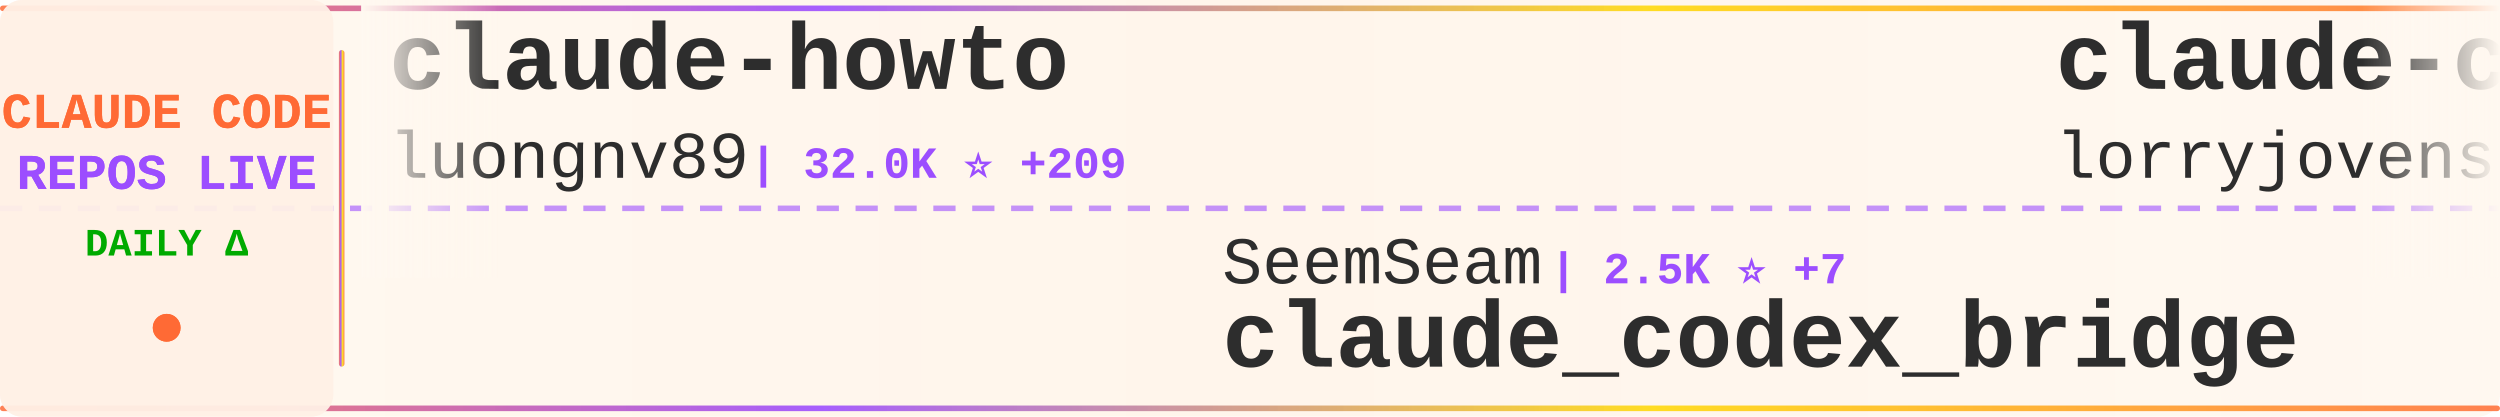
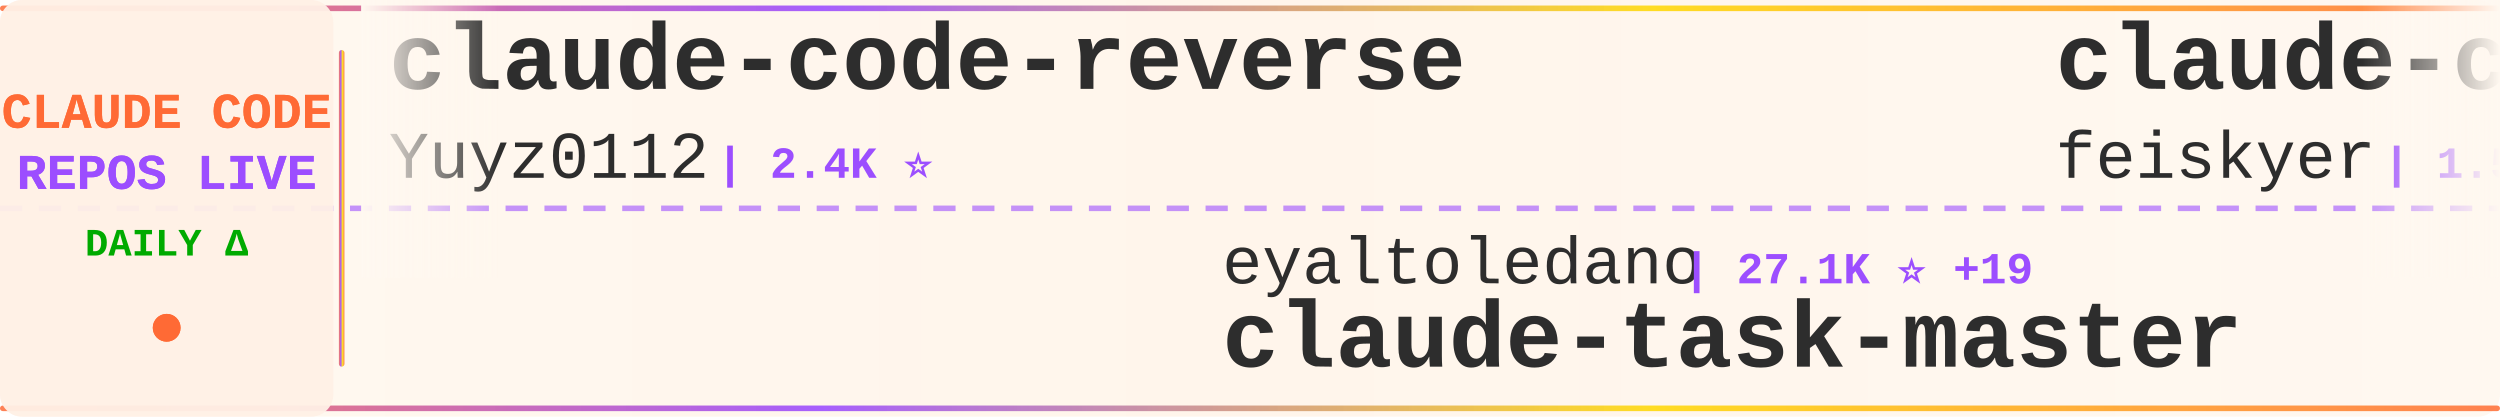
<svg xmlns="http://www.w3.org/2000/svg" width="900" height="150">
  <defs>
    <linearGradient id="tickerBg" x1="0%" y1="0%" x2="100%" y2="0%">
      <stop offset="0%" style="stop-color:#fff8f0;stop-opacity:0.98" />
      <stop offset="50%" style="stop-color:#fff5eb;stop-opacity:1" />
      <stop offset="100%" style="stop-color:#fff8f0;stop-opacity:0.98" />
    </linearGradient>
    <linearGradient id="borderGrad" x1="0%" y1="0%" x2="100%" y2="0%">
      <stop offset="0%" style="stop-color:#FF6B35;stop-opacity:0.85">
        <animate attributeName="stop-opacity" values="0.85;1;0.85" dur="2s" repeatCount="indefinite" />
      </stop>
      <stop offset="33%" style="stop-color:#9C4EFF;stop-opacity:0.9">
        <animate attributeName="stop-opacity" values="0.9;1;0.9" dur="2.2s" repeatCount="indefinite" />
      </stop>
      <stop offset="66%" style="stop-color:#FFD700;stop-opacity:0.85">
        <animate attributeName="stop-opacity" values="0.85;1;0.85" dur="1.8s" repeatCount="indefinite" />
      </stop>
      <stop offset="100%" style="stop-color:#FF6B35;stop-opacity:0.85">
        <animate attributeName="stop-opacity" values="0.85;1;0.85" dur="2s" repeatCount="indefinite" />
      </stop>
    </linearGradient>
    <filter id="textGlow">
      <feGaussianBlur stdDeviation="0.15" result="coloredBlur" />
      <feMerge>
        <feMergeNode in="coloredBlur" />
        <feMergeNode in="SourceGraphic" />
      </feMerge>
    </filter>
    <filter id="metricGlow">
      <feGaussianBlur stdDeviation="0.2" result="coloredBlur" />
      <feMerge>
        <feMergeNode in="coloredBlur" />
        <feMergeNode in="SourceGraphic" />
      </feMerge>
    </filter>
    <linearGradient id="leftFade" x1="0%" y1="0%" x2="100%" y2="0%">
      <stop offset="0%" style="stop-color:#fff8f0;stop-opacity:1" />
      <stop offset="100%" style="stop-color:#fff8f0;stop-opacity:0" />
    </linearGradient>
    <linearGradient id="rightFade" x1="0%" y1="0%" x2="100%" y2="0%">
      <stop offset="0%" style="stop-color:#fff8f0;stop-opacity:0" />
      <stop offset="100%" style="stop-color:#fff8f0;stop-opacity:1" />
    </linearGradient>
  </defs>
  <rect width="900" height="150" fill="url(#tickerBg)" rx="8" />
  <rect x="0" y="2" width="900" height="2" fill="url(#borderGrad)" rx="1" />
  <rect x="0" y="146" width="900" height="2" fill="url(#borderGrad)" rx="1" />
  <line x1="0" y1="75" x2="900" y2="75" stroke="#9C4EFF" stroke-width="2" stroke-dasharray="8 6" opacity="0.6" />
  <rect x="0" y="0" width="120" height="150" fill="#fff0e6" opacity="0.95" rx="8" />
  <text x="60" y="46" font-family="'Courier New', monospace" font-size="18" font-weight="bold" fill="#FF6B35" text-anchor="middle" filter="url(#textGlow)">
    CLAUDE CODE
  </text>
  <text x="60" y="68" font-family="'Courier New', monospace" font-size="18" font-weight="bold" fill="#9C4EFF" text-anchor="middle" filter="url(#textGlow)">
    REPOS LIVE
  </text>
  <text x="60" y="92" font-family="'Courier New', monospace" font-size="14" font-weight="bold" fill="#00aa00" text-anchor="middle">
    DAILY Δ
  </text>
  <circle cx="60" cy="118" r="5" fill="#FF6B35" filter="url(#metricGlow)">
    <animate attributeName="r" values="4;6;4" dur="1.5s" repeatCount="indefinite" />
    <animate attributeName="opacity" values="0.6;1;0.6" dur="1.5s" repeatCount="indefinite" />
  </circle>
  <rect x="122" y="18" width="2" height="114" fill="url(#borderGrad)" rx="1" />
  <clipPath id="tickerClip">
    <rect x="130" y="0" width="770" height="150" />
  </clipPath>
  <g clip-path="url(#tickerClip)">
    <g id="tickerItems">
      <animateTransform attributeName="transform" attributeType="XML" type="translate" from="0 0" to="-3000 0" dur="54s" repeatCount="indefinite" />
      <g transform="translate(0, 0)">
-         <text x="140" y="32" font-family="'Courier New', monospace" font-size="34" font-weight="bold" fill="#2d2d2d">claude-howto</text>
-         <text x="140" y="64" font-family="'Courier New', monospace" font-size="24" font-weight="normal" fill="#2d2d2d" opacity="1.0">luongnv89</text>
-         <text x="270" y="64" font-family="'Courier New', monospace" font-size="16" font-weight="bold" fill="#9C4EFF"> | 32.0K ⭐ +209</text>
+         <text x="140" y="32" font-family="'Courier New', monospace" font-size="34" font-weight="bold" fill="#2d2d2d">claude-code-reverse</text>
+         <text x="140" y="64" font-family="'Courier New', monospace" font-size="24" font-weight="normal" fill="#2d2d2d" opacity="1.0">Yuyz0112</text>
+         <text x="258" y="64" font-family="'Courier New', monospace" font-size="16" font-weight="bold" fill="#9C4EFF"> | 2.4K ⭐</text>
      </g>
      <g transform="translate(300, 0)">
-         <text x="140" y="102" font-family="'Courier New', monospace" font-size="24" font-weight="normal" fill="#2d2d2d" opacity="1.0">SeemSeam</text>
-         <text x="258" y="102" font-family="'Courier New', monospace" font-size="16" font-weight="bold" fill="#9C4EFF"> | 2.5K ⭐ +7</text>
-         <text x="140" y="132" font-family="'Courier New', monospace" font-size="34" font-weight="bold" fill="#2d2d2d">claude_codex_bridge</text>
+         <text x="140" y="102" font-family="'Courier New', monospace" font-size="24" font-weight="normal" fill="#2d2d2d" opacity="1.0">eyaltoledano</text>
+         <text x="306" y="102" font-family="'Courier New', monospace" font-size="16" font-weight="bold" fill="#9C4EFF"> | 27.1K ⭐ +19</text>
+         <text x="140" y="132" font-family="'Courier New', monospace" font-size="34" font-weight="bold" fill="#2d2d2d">claude-task-master</text>
      </g>
      <g transform="translate(600, 0)">
-         <text x="140" y="32" font-family="'Courier New', monospace" font-size="34" font-weight="bold" fill="#2d2d2d">claude-code-rust</text>
-         <text x="140" y="64" font-family="'Courier New', monospace" font-size="24" font-weight="normal" fill="#2d2d2d" opacity="1.0">lorryjovens-hub</text>
-         <text x="342" y="64" font-family="'Courier New', monospace" font-size="16" font-weight="bold" fill="#9C4EFF"> | 1.6K ⭐ +6</text>
+         <text x="140" y="32" font-family="'Courier New', monospace" font-size="34" font-weight="bold" fill="#2d2d2d">claude-code-settings</text>
+         <text x="140" y="64" font-family="'Courier New', monospace" font-size="24" font-weight="normal" fill="#2d2d2d" opacity="1.0">feiskyer</text>
+         <text x="258" y="64" font-family="'Courier New', monospace" font-size="16" font-weight="bold" fill="#9C4EFF"> | 1.5K ⭐</text>
      </g>
      <g transform="translate(900, 0)">
-         <text x="140" y="102" font-family="'Courier New', monospace" font-size="24" font-weight="normal" fill="#2d2d2d" opacity="1.0">anthropics</text>
-         <text x="282" y="102" font-family="'Courier New', monospace" font-size="16" font-weight="bold" fill="#9C4EFF"> | 131.0K ⭐ +663</text>
-         <text x="140" y="132" font-family="'Courier New', monospace" font-size="34" font-weight="bold" fill="#2d2d2d">skills</text>
+         <text x="140" y="102" font-family="'Courier New', monospace" font-size="24" font-weight="normal" fill="#2d2d2d" opacity="1.0">oboard</text>
+         <text x="234" y="102" font-family="'Courier New', monospace" font-size="16" font-weight="bold" fill="#9C4EFF"> | 3.1K ⭐ +5</text>
+         <text x="140" y="132" font-family="'Courier New', monospace" font-size="34" font-weight="bold" fill="#2d2d2d">claude-code-rev</text>
      </g>
      <g transform="translate(1200, 0)">
-         <text x="140" y="32" font-family="'Courier New', monospace" font-size="34" font-weight="bold" fill="#2d2d2d">ralph</text>
-         <text x="140" y="64" font-family="'Courier New', monospace" font-size="24" font-weight="normal" fill="#2d2d2d" opacity="1.0">snarktank</text>
-         <text x="270" y="64" font-family="'Courier New', monospace" font-size="16" font-weight="bold" fill="#9C4EFF"> | 18.8K ⭐ +36</text>
+         <text x="140" y="32" font-family="'Courier New', monospace" font-size="34" font-weight="bold" fill="#2d2d2d">claude-code-source-code</text>
+         <text x="140" y="64" font-family="'Courier New', monospace" font-size="24" font-weight="normal" fill="#2d2d2d" opacity="1.0">777genius</text>
+         <text x="270" y="64" font-family="'Courier New', monospace" font-size="16" font-weight="bold" fill="#9C4EFF"> | 908 ⭐ +1</text>
      </g>
      <g transform="translate(1500, 0)">
-         <text x="140" y="102" font-family="'Courier New', monospace" font-size="24" font-weight="normal" fill="#2d2d2d" opacity="1.0">anthropics</text>
-         <text x="282" y="102" font-family="'Courier New', monospace" font-size="16" font-weight="bold" fill="#9C4EFF"> | 4.6K ⭐ +13</text>
-         <text x="140" y="132" font-family="'Courier New', monospace" font-size="34" font-weight="bold" fill="#2d2d2d">claude-code-security-rev...</text>
+         <text x="140" y="102" font-family="'Courier New', monospace" font-size="24" font-weight="normal" fill="#2d2d2d" opacity="1.0">ghuntley</text>
+         <text x="258" y="102" font-family="'Courier New', monospace" font-size="16" font-weight="bold" fill="#9C4EFF"> | 975 ⭐</text>
+         <text x="140" y="132" font-family="'Courier New', monospace" font-size="34" font-weight="bold" fill="#2d2d2d">claude-code-source-code-...</text>
      </g>
      <g transform="translate(1800, 0)">
        <text x="140" y="32" font-family="'Courier New', monospace" font-size="34" font-weight="bold" fill="#2d2d2d">antigravity-awesome-skil...</text>
        <text x="140" y="64" font-family="'Courier New', monospace" font-size="24" font-weight="normal" fill="#2d2d2d" opacity="1.0">sickn33</text>
-         <text x="246" y="64" font-family="'Courier New', monospace" font-size="16" font-weight="bold" fill="#9C4EFF"> | 36.9K ⭐ +125</text>
+         <text x="246" y="64" font-family="'Courier New', monospace" font-size="16" font-weight="bold" fill="#9C4EFF"> | 37.0K ⭐ +130</text>
      </g>
      <g transform="translate(2100, 0)">
+         <text x="140" y="102" font-family="'Courier New', monospace" font-size="24" font-weight="normal" fill="#2d2d2d" opacity="1.0">zebbern</text>
+         <text x="246" y="102" font-family="'Courier New', monospace" font-size="16" font-weight="bold" fill="#9C4EFF"> | 4.1K ⭐ +6</text>
+         <text x="140" y="132" font-family="'Courier New', monospace" font-size="34" font-weight="bold" fill="#2d2d2d">claude-code-guide</text>
+       </g>
+       <g transform="translate(2400, 0)">
+         <text x="140" y="32" font-family="'Courier New', monospace" font-size="34" font-weight="bold" fill="#2d2d2d">Claude-Code-Source-Study</text>
+         <text x="140" y="64" font-family="'Courier New', monospace" font-size="24" font-weight="normal" fill="#2d2d2d" opacity="1.0">luyao618</text>
+         <text x="258" y="64" font-family="'Courier New', monospace" font-size="16" font-weight="bold" fill="#9C4EFF"> | 1.3K ⭐ +11</text>
+       </g>
+       <g transform="translate(2700, 0)">
+         <text x="140" y="102" font-family="'Courier New', monospace" font-size="24" font-weight="normal" fill="#2d2d2d" opacity="1.0">AICoderTudou</text>
+         <text x="306" y="102" font-family="'Courier New', monospace" font-size="16" font-weight="bold" fill="#9C4EFF"> | 497 ⭐</text>
+         <text x="140" y="132" font-family="'Courier New', monospace" font-size="34" font-weight="bold" fill="#2d2d2d">claude-code-tudou</text>
+       </g>
+       <g transform="translate(3000, 0)">
+         <text x="140" y="32" font-family="'Courier New', monospace" font-size="34" font-weight="bold" fill="#2d2d2d">claude-code-reverse</text>
+         <text x="140" y="64" font-family="'Courier New', monospace" font-size="24" font-weight="normal" fill="#2d2d2d" opacity="1.0">Yuyz0112</text>
+         <text x="258" y="64" font-family="'Courier New', monospace" font-size="16" font-weight="bold" fill="#9C4EFF"> | 2.4K ⭐</text>
+       </g>
+       <g transform="translate(3300, 0)">
        <text x="140" y="102" font-family="'Courier New', monospace" font-size="24" font-weight="normal" fill="#2d2d2d" opacity="1.0">eyaltoledano</text>
-         <text x="306" y="102" font-family="'Courier New', monospace" font-size="16" font-weight="bold" fill="#9C4EFF"> | 27.1K ⭐ +22</text>
+         <text x="306" y="102" font-family="'Courier New', monospace" font-size="16" font-weight="bold" fill="#9C4EFF"> | 27.1K ⭐ +19</text>
        <text x="140" y="132" font-family="'Courier New', monospace" font-size="34" font-weight="bold" fill="#2d2d2d">claude-task-master</text>
      </g>
-       <g transform="translate(2400, 0)">
-         <text x="140" y="32" font-family="'Courier New', monospace" font-size="34" font-weight="bold" fill="#2d2d2d">oh-my-claudecode</text>
-         <text x="140" y="64" font-family="'Courier New', monospace" font-size="24" font-weight="normal" fill="#2d2d2d" opacity="1.0">Yeachan-Heo</text>
-         <text x="294" y="64" font-family="'Courier New', monospace" font-size="16" font-weight="bold" fill="#9C4EFF"> | 33.2K ⭐ +134</text>
-       </g>
-       <g transform="translate(2700, 0)">
-         <text x="140" y="102" font-family="'Courier New', monospace" font-size="24" font-weight="normal" fill="#2d2d2d" opacity="1.0">qwibitai</text>
-         <text x="258" y="102" font-family="'Courier New', monospace" font-size="16" font-weight="bold" fill="#9C4EFF"> | 28.7K ⭐ +31</text>
-         <text x="140" y="132" font-family="'Courier New', monospace" font-size="34" font-weight="bold" fill="#2d2d2d">nanoclaw</text>
-       </g>
-       <g transform="translate(3000, 0)">
-         <text x="140" y="32" font-family="'Courier New', monospace" font-size="34" font-weight="bold" fill="#2d2d2d">claude-howto</text>
-         <text x="140" y="64" font-family="'Courier New', monospace" font-size="24" font-weight="normal" fill="#2d2d2d" opacity="1.0">luongnv89</text>
-         <text x="270" y="64" font-family="'Courier New', monospace" font-size="16" font-weight="bold" fill="#9C4EFF"> | 32.0K ⭐ +209</text>
-       </g>
-       <g transform="translate(3300, 0)">
-         <text x="140" y="102" font-family="'Courier New', monospace" font-size="24" font-weight="normal" fill="#2d2d2d" opacity="1.0">SeemSeam</text>
-         <text x="258" y="102" font-family="'Courier New', monospace" font-size="16" font-weight="bold" fill="#9C4EFF"> | 2.5K ⭐ +7</text>
-         <text x="140" y="132" font-family="'Courier New', monospace" font-size="34" font-weight="bold" fill="#2d2d2d">claude_codex_bridge</text>
-       </g>
      <g transform="translate(3600, 0)">
-         <text x="140" y="32" font-family="'Courier New', monospace" font-size="34" font-weight="bold" fill="#2d2d2d">claude-code-rust</text>
-         <text x="140" y="64" font-family="'Courier New', monospace" font-size="24" font-weight="normal" fill="#2d2d2d" opacity="1.0">lorryjovens-hub</text>
-         <text x="342" y="64" font-family="'Courier New', monospace" font-size="16" font-weight="bold" fill="#9C4EFF"> | 1.6K ⭐ +6</text>
+         <text x="140" y="32" font-family="'Courier New', monospace" font-size="34" font-weight="bold" fill="#2d2d2d">claude-code-settings</text>
+         <text x="140" y="64" font-family="'Courier New', monospace" font-size="24" font-weight="normal" fill="#2d2d2d" opacity="1.0">feiskyer</text>
+         <text x="258" y="64" font-family="'Courier New', monospace" font-size="16" font-weight="bold" fill="#9C4EFF"> | 1.5K ⭐</text>
      </g>
      <g transform="translate(3900, 0)">
-         <text x="140" y="102" font-family="'Courier New', monospace" font-size="24" font-weight="normal" fill="#2d2d2d" opacity="1.0">anthropics</text>
-         <text x="282" y="102" font-family="'Courier New', monospace" font-size="16" font-weight="bold" fill="#9C4EFF"> | 131.0K ⭐ +663</text>
-         <text x="140" y="132" font-family="'Courier New', monospace" font-size="34" font-weight="bold" fill="#2d2d2d">skills</text>
+         <text x="140" y="102" font-family="'Courier New', monospace" font-size="24" font-weight="normal" fill="#2d2d2d" opacity="1.0">oboard</text>
+         <text x="234" y="102" font-family="'Courier New', monospace" font-size="16" font-weight="bold" fill="#9C4EFF"> | 3.1K ⭐ +5</text>
+         <text x="140" y="132" font-family="'Courier New', monospace" font-size="34" font-weight="bold" fill="#2d2d2d">claude-code-rev</text>
      </g>
    </g>
  </g>
  <rect x="130" y="0" width="50" height="100" fill="url(#leftFade)" />
  <rect x="850" y="0" width="50" height="100" fill="url(#rightFade)" />
</svg>
